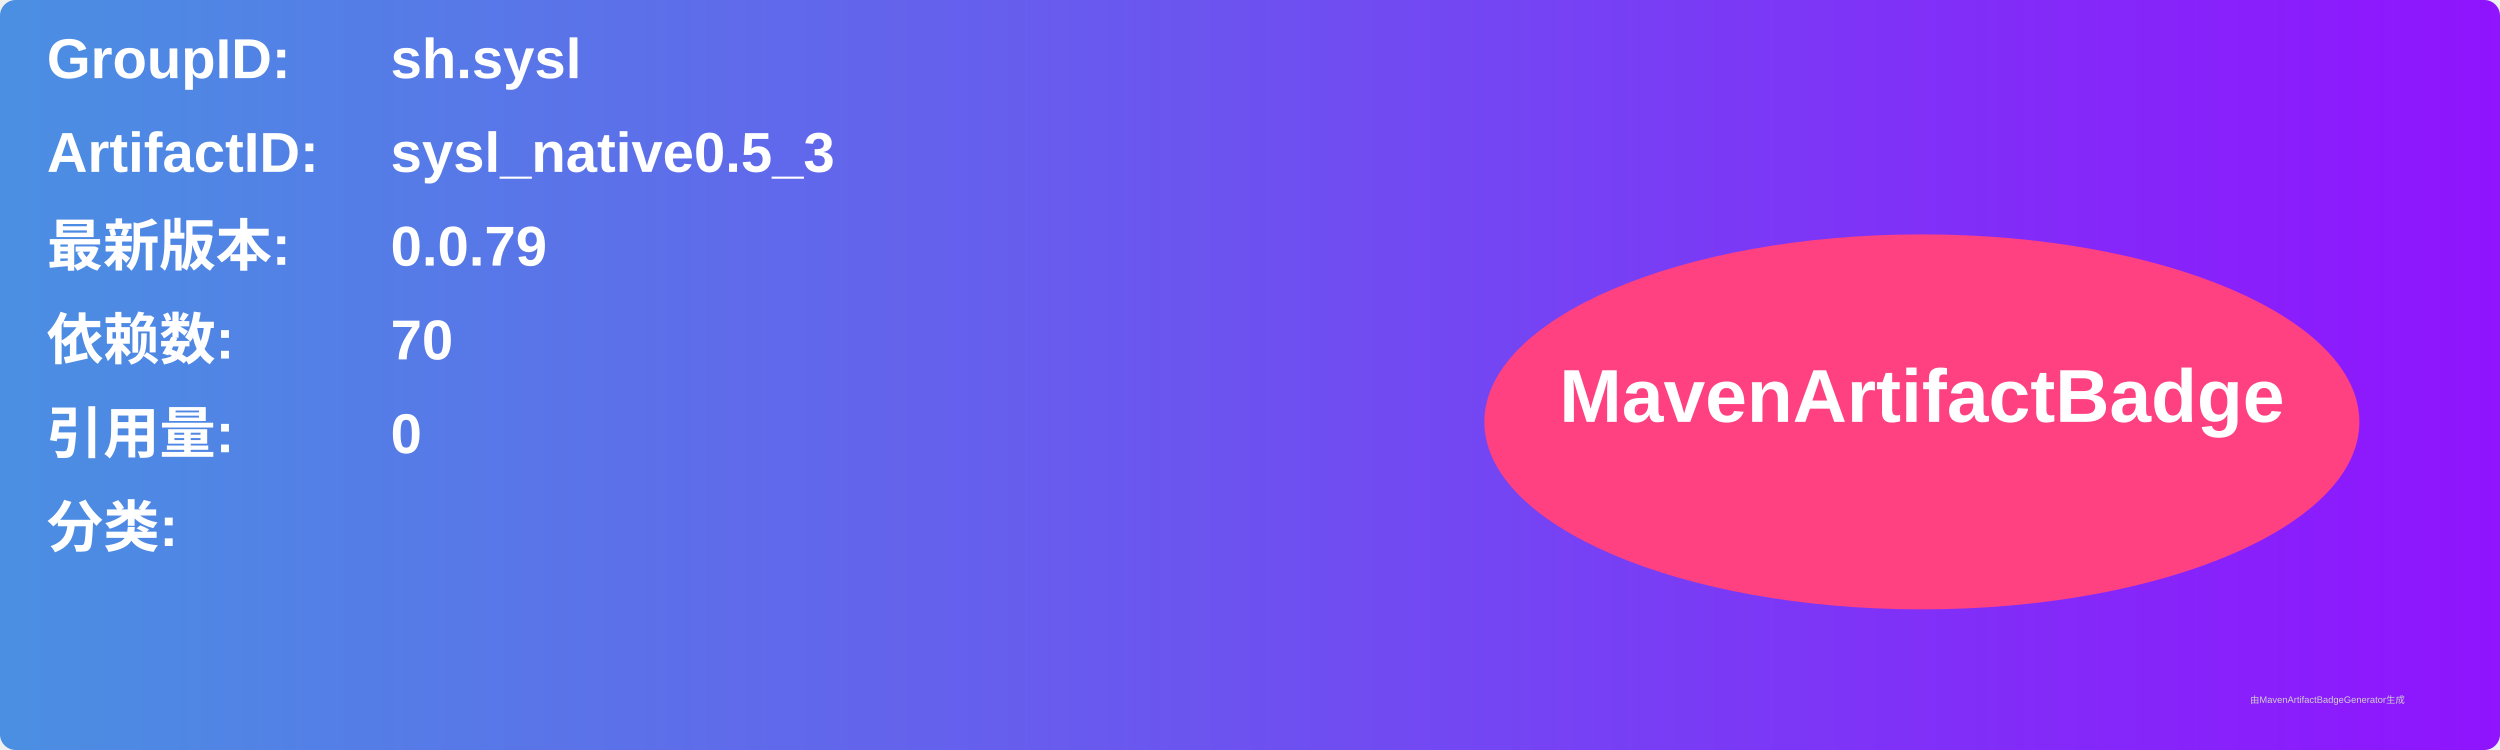
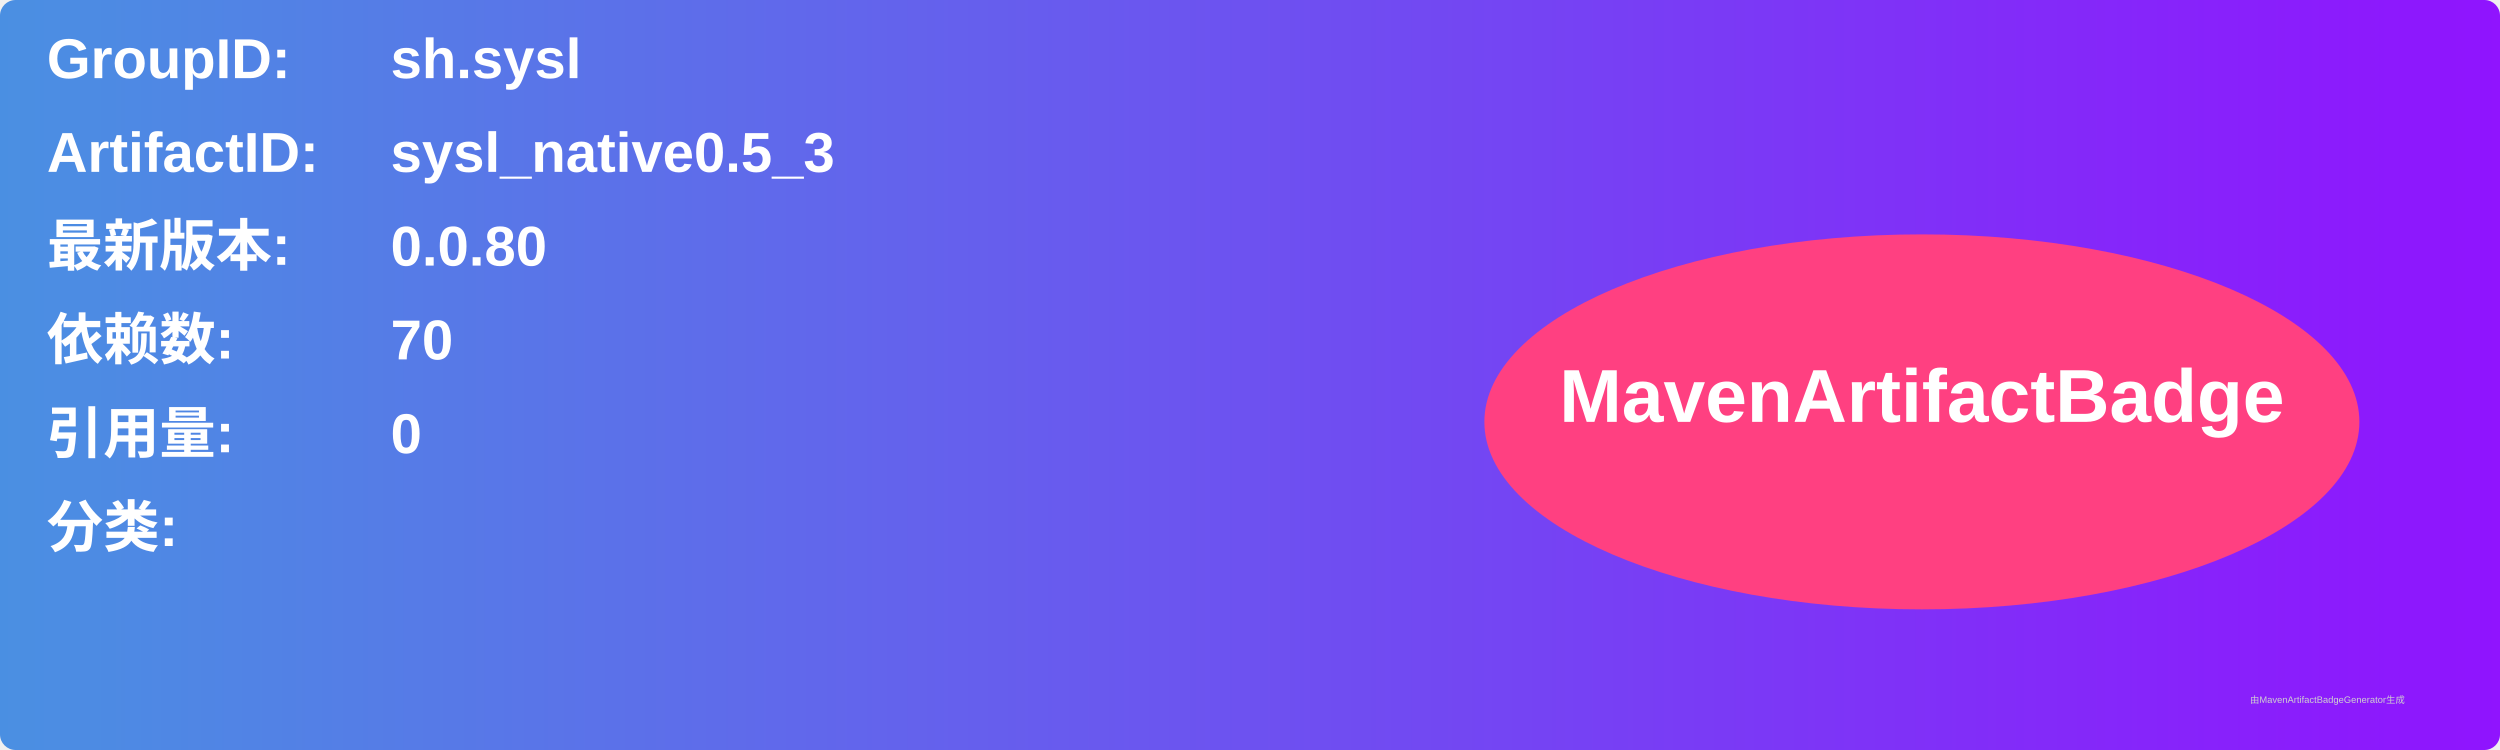
<svg xmlns="http://www.w3.org/2000/svg" width="800" height="240" viewBox="0 0 800 240">
  <linearGradient id="grad" x1="0%" y1="0%" x2="100%" y2="0%">
    <stop offset="0%" stop-color="#4a90e2" />
    <stop offset="100%" stop-color="#9013fe" />
  </linearGradient>
  <rect width="100%" height="100%" rx="5" ry="5" fill="url(#grad)" />
  <g transform="translate(15, 15)">
    <text x="0" y="10" font-family="Arial" font-size="18" fill="white" font-weight="bold" width="260">GroupID:</text>
    <text x="110" y="10" font-family="Arial" font-size="18" fill="white" font-weight="bold" width="460">sh.sysl</text>
    <text x="0" y="40" font-family="Arial" font-size="18" fill="white" font-weight="bold" width="260">ArtifactID:</text>
    <text x="110" y="40" font-family="Arial" font-size="18" fill="white" font-weight="bold" width="460">sysl_native0.5_3</text>
    <text x="0" y="70" font-family="Arial" font-size="18" fill="white" font-weight="bold">最新版本:</text>
    <text x="110" y="70" font-family="Arial" font-size="18" fill="white" font-weight="bold">
-       <tspan font-weight="bold">0.0.79</tspan>
+       <tspan font-weight="bold">0.0.80</tspan>
    </text>
    <text x="0" y="100" font-family="Arial" font-size="18" fill="white" font-weight="bold">依赖数: </text>
    <text x="110" y="100" font-family="Arial" font-size="18" fill="white">
      <tspan font-weight="bold">70</tspan>
    </text>
    <text x="0" y="130" font-family="Arial" font-size="18" fill="white" font-weight="bold">引用量: </text>
    <text x="110" y="130" font-family="Arial" font-size="18" fill="white">
      <tspan font-weight="bold">0</tspan>
    </text>
    <text x="0" y="160" font-family="Arial" font-size="18" fill="white" font-weight="bold">分类:</text>
    <text x="10" y="190" font-family="Arial" font-size="10" fill="white">
      <tspan font-weight="bold" />
    </text>
    <ellipse cx="600" cy="120" rx="140" ry="60" fill="#ff4081" />
    <text x="600" y="120" text-anchor="middle" font-family="Arial" font-size="24" fill="white" font-weight="bold">MavenArtifactBadge</text>
  </g>
  <text x="720" y="225" font-family="Arial" font-size="3" fill="#d0d0d0">由MavenArtifactBadgeGenerator生成</text>
</svg>
